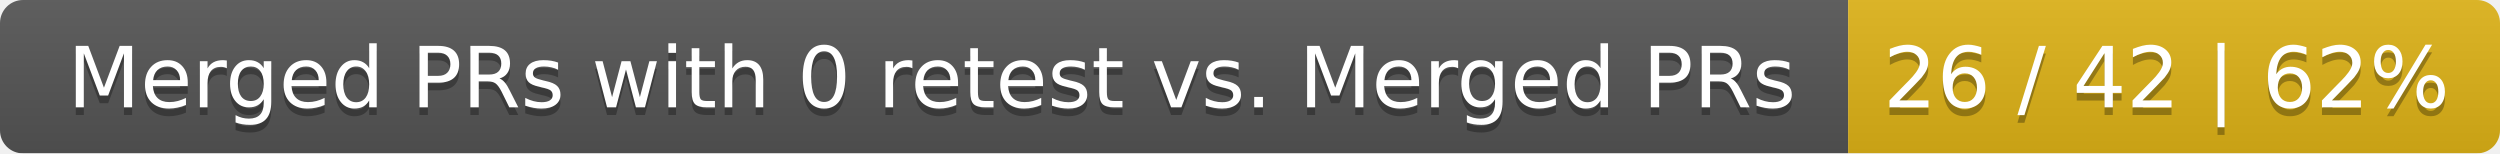
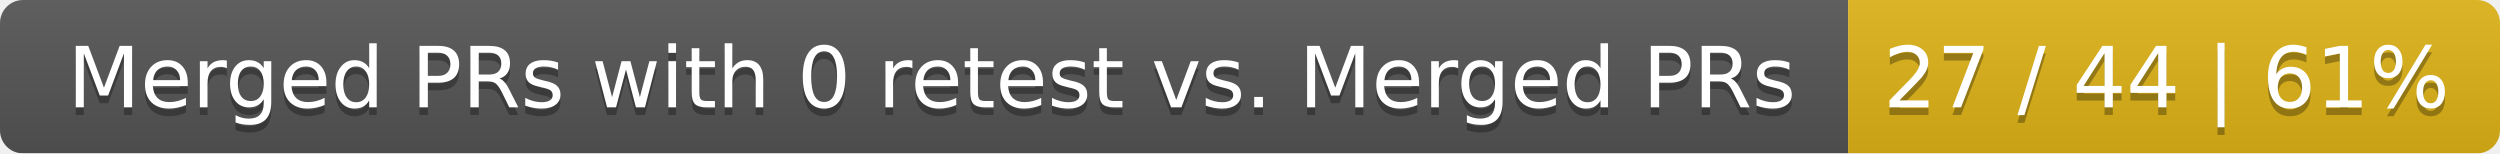
<svg xmlns="http://www.w3.org/2000/svg" width="326" height="20">
  <linearGradient id="smooth" x2="0" y2="100%">
    <stop offset="0" stop-color="#bbb" stop-opacity=".1" />
    <stop offset="1" stop-opacity=".1" />
  </linearGradient>
  <mask id="round">
    <rect width="326" height="20" rx="3" fill="#fff" />
  </mask>
  <g mask="url(#round)">
    <rect width="241" height="20" fill="#555" />
    <rect x="241" width="85" height="20" fill="#dfb317" />
    <rect width="326" height="20" fill="url(#smooth)" />
  </g>
  <g fill="#fff" text-anchor="middle" font-family="DejaVu Sans,Verdana,Geneva,sans-serif" font-size="11">
    <text x="121.5" y="15" fill="#010101" fill-opacity=".3">Merged PRs with 0 retest vs. Merged PRs</text>
    <text x="121.5" y="14">Merged PRs with 0 retest vs. Merged PRs</text>
-     <text x="282.5" y="15" fill="#010101" fill-opacity=".3">26 / 42 | 62%</text>
-     <text x="282.5" y="14">26 / 42 | 62%</text>
+     <text x="282.5" y="15" fill="#010101" fill-opacity=".3">27 / 44 | 61%</text>
+     <text x="282.5" y="14">27 / 44 | 61%</text>
  </g>
</svg>
